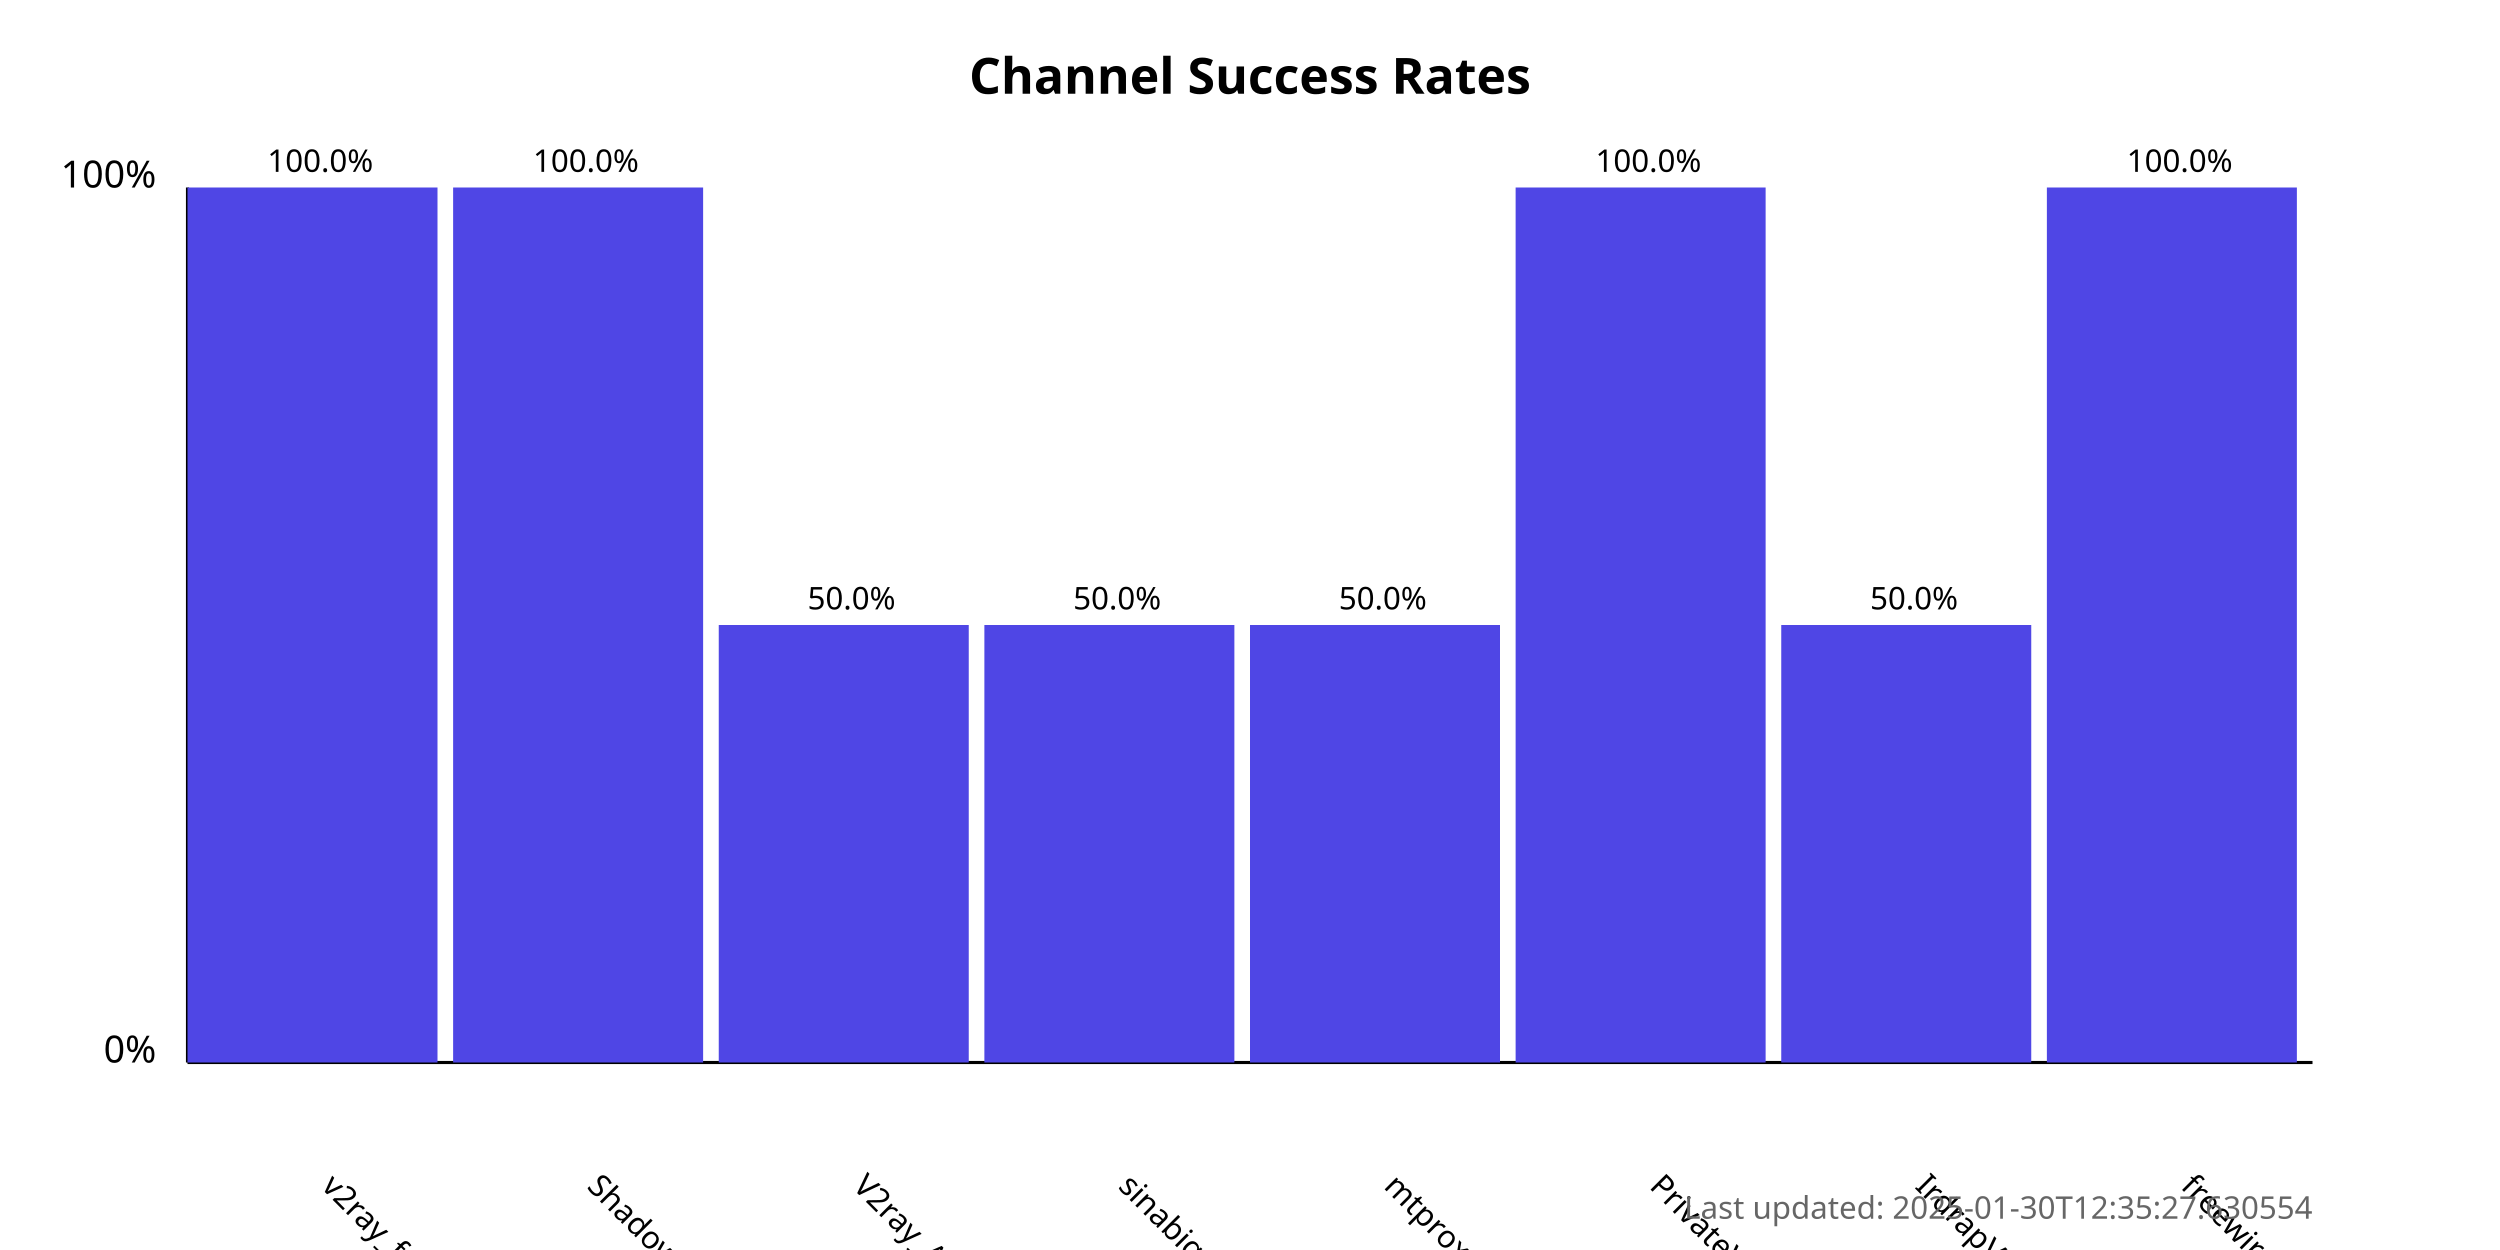
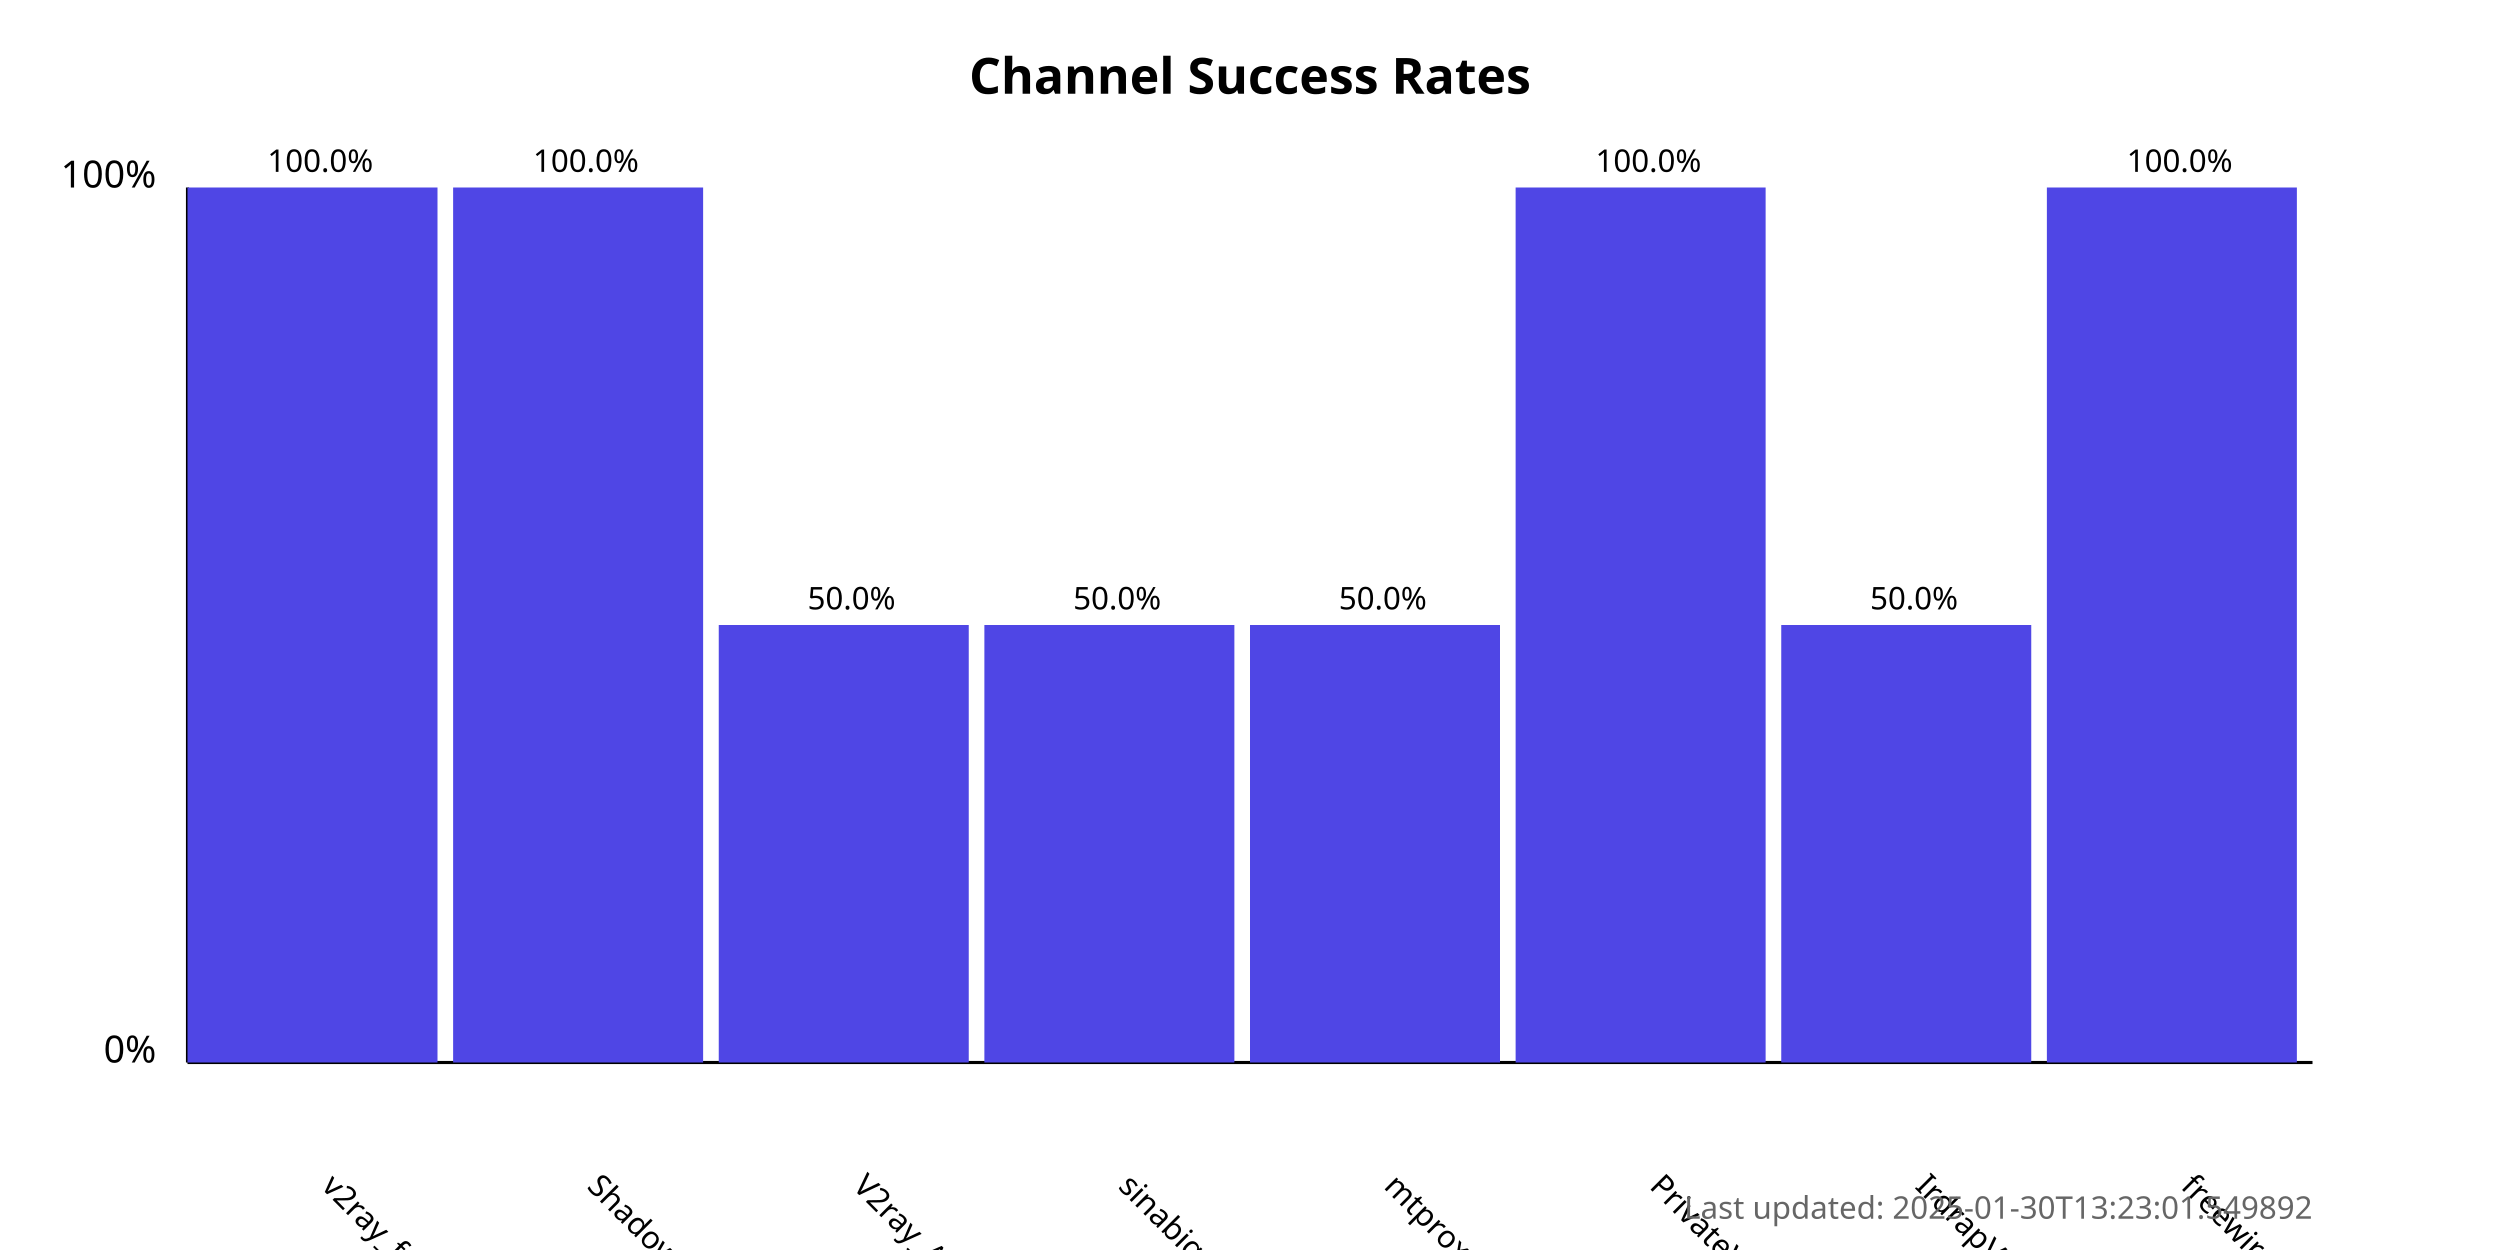
<svg xmlns="http://www.w3.org/2000/svg" width="800" height="400">
  <style>
            .chart-title { font: bold 16px sans-serif; }
            .axis-label { font: 12px sans-serif; }
            .tick-label { font: 10px sans-serif; }
            .bar { fill: #4f46e5; }
            .bar:hover { fill: #6366f1; }
            .timestamp { font: 10px sans-serif; fill: #666; }
        </style>
  <text x="400.0" y="30" text-anchor="middle" class="chart-title">
            Channel Success Rates
        </text>
  <line x1="60" y1="340" x2="60" y2="60" stroke="black" stroke-width="1" />
  <line x1="60" y1="340" x2="740" y2="340" stroke="black" stroke-width="1" />
  <text x="50" y="340" text-anchor="end" class="axis-label">0%</text>
  <text x="50" y="60" text-anchor="end" class="axis-label">100%</text>
  <g>
    <rect x="60" y="60.0" width="80.0" height="280.0" class="bar" />
    <text x="102.5" y="380" transform="rotate(45, 102.5, 380)" text-anchor="start" class="tick-label">
                v2ray_free_conf
            </text>
    <text x="102.5" y="55.0" text-anchor="middle" class="tick-label">
                100.0%
            </text>
  </g>
  <g>
    <rect x="145.0" y="60.0" width="80.0" height="280.0" class="bar" />
    <text x="187.5" y="380" transform="rotate(45, 187.5, 380)" text-anchor="start" class="tick-label">
                ShadowProxy66
            </text>
    <text x="187.5" y="55.0" text-anchor="middle" class="tick-label">
                100.0%
            </text>
  </g>
  <g>
    <rect x="230.0" y="200.0" width="80.0" height="140.0" class="bar" />
    <text x="272.5" y="380" transform="rotate(45, 272.5, 380)" text-anchor="start" class="tick-label">
                V2ray_Alpha
            </text>
    <text x="272.5" y="195.0" text-anchor="middle" class="tick-label">
                50.0%
            </text>
  </g>
  <g>
    <rect x="315.0" y="200.0" width="80.0" height="140.0" class="bar" />
    <text x="357.5" y="380" transform="rotate(45, 357.5, 380)" text-anchor="start" class="tick-label">
                sinabigo
            </text>
    <text x="357.5" y="195.0" text-anchor="middle" class="tick-label">
                50.0%
            </text>
  </g>
  <g>
    <rect x="400.0" y="200.0" width="80.0" height="140.0" class="bar" />
    <text x="442.5" y="380" transform="rotate(45, 442.5, 380)" text-anchor="start" class="tick-label">
                mtproxy_lists
            </text>
    <text x="442.5" y="195.0" text-anchor="middle" class="tick-label">
                50.0%
            </text>
  </g>
  <g>
    <rect x="485.0" y="60.0" width="80.0" height="280.0" class="bar" />
    <text x="527.5" y="380" transform="rotate(45, 527.5, 380)" text-anchor="start" class="tick-label">
                PrivateVPNs
            </text>
    <text x="527.5" y="55.0" text-anchor="middle" class="tick-label">
                100.0%
            </text>
  </g>
  <g>
    <rect x="570.0" y="200.0" width="80.0" height="140.0" class="bar" />
    <text x="612.5" y="380" transform="rotate(45, 612.5, 380)" text-anchor="start" class="tick-label">
                IrdrapVPNnews
            </text>
    <text x="612.5" y="195.0" text-anchor="middle" class="tick-label">
                50.0%
            </text>
  </g>
  <g>
    <rect x="655.0" y="60.0" width="80.0" height="280.0" class="bar" />
    <text x="697.5" y="380" transform="rotate(45, 697.5, 380)" text-anchor="start" class="tick-label">
                freewireguard
            </text>
    <text x="697.5" y="55.0" text-anchor="middle" class="tick-label">
                100.0%
            </text>
  </g>
  <text x="740" y="390" text-anchor="end" class="timestamp">
-             Last updated: 2025-01-30T12:35:27.630554
+             Last updated: 2025-01-30T13:23:01.549892
        </text>
</svg>
